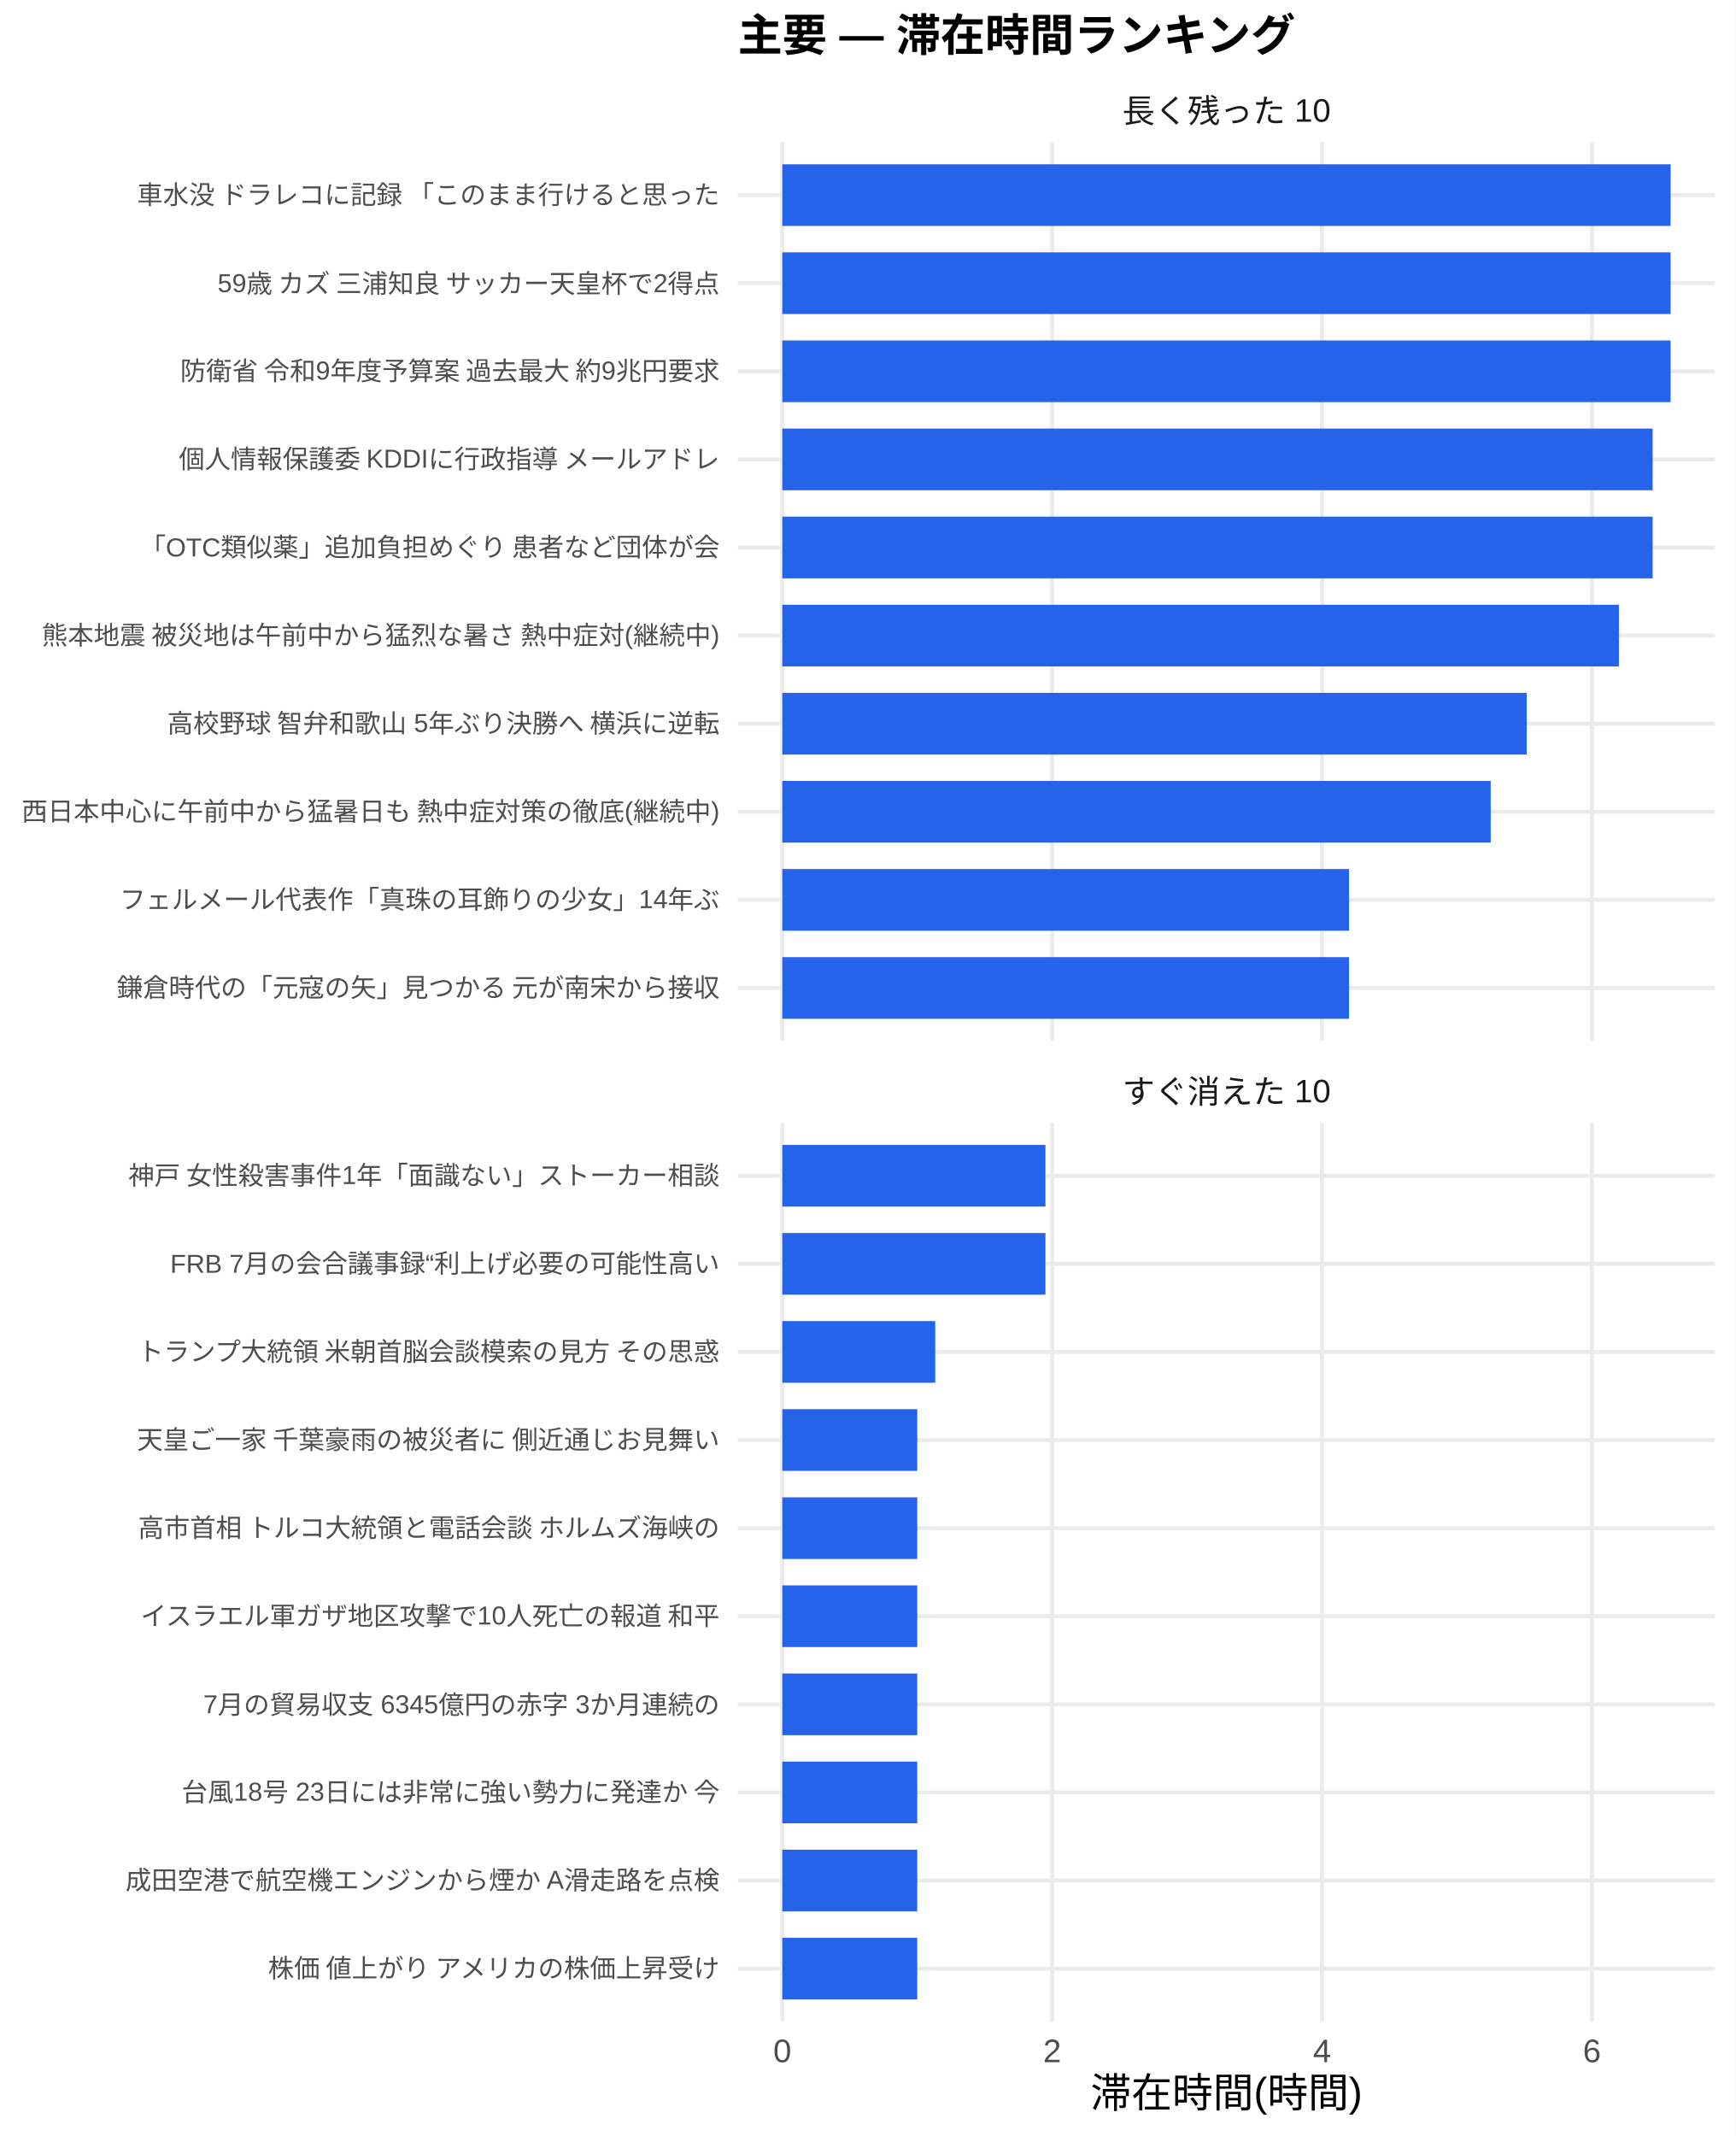
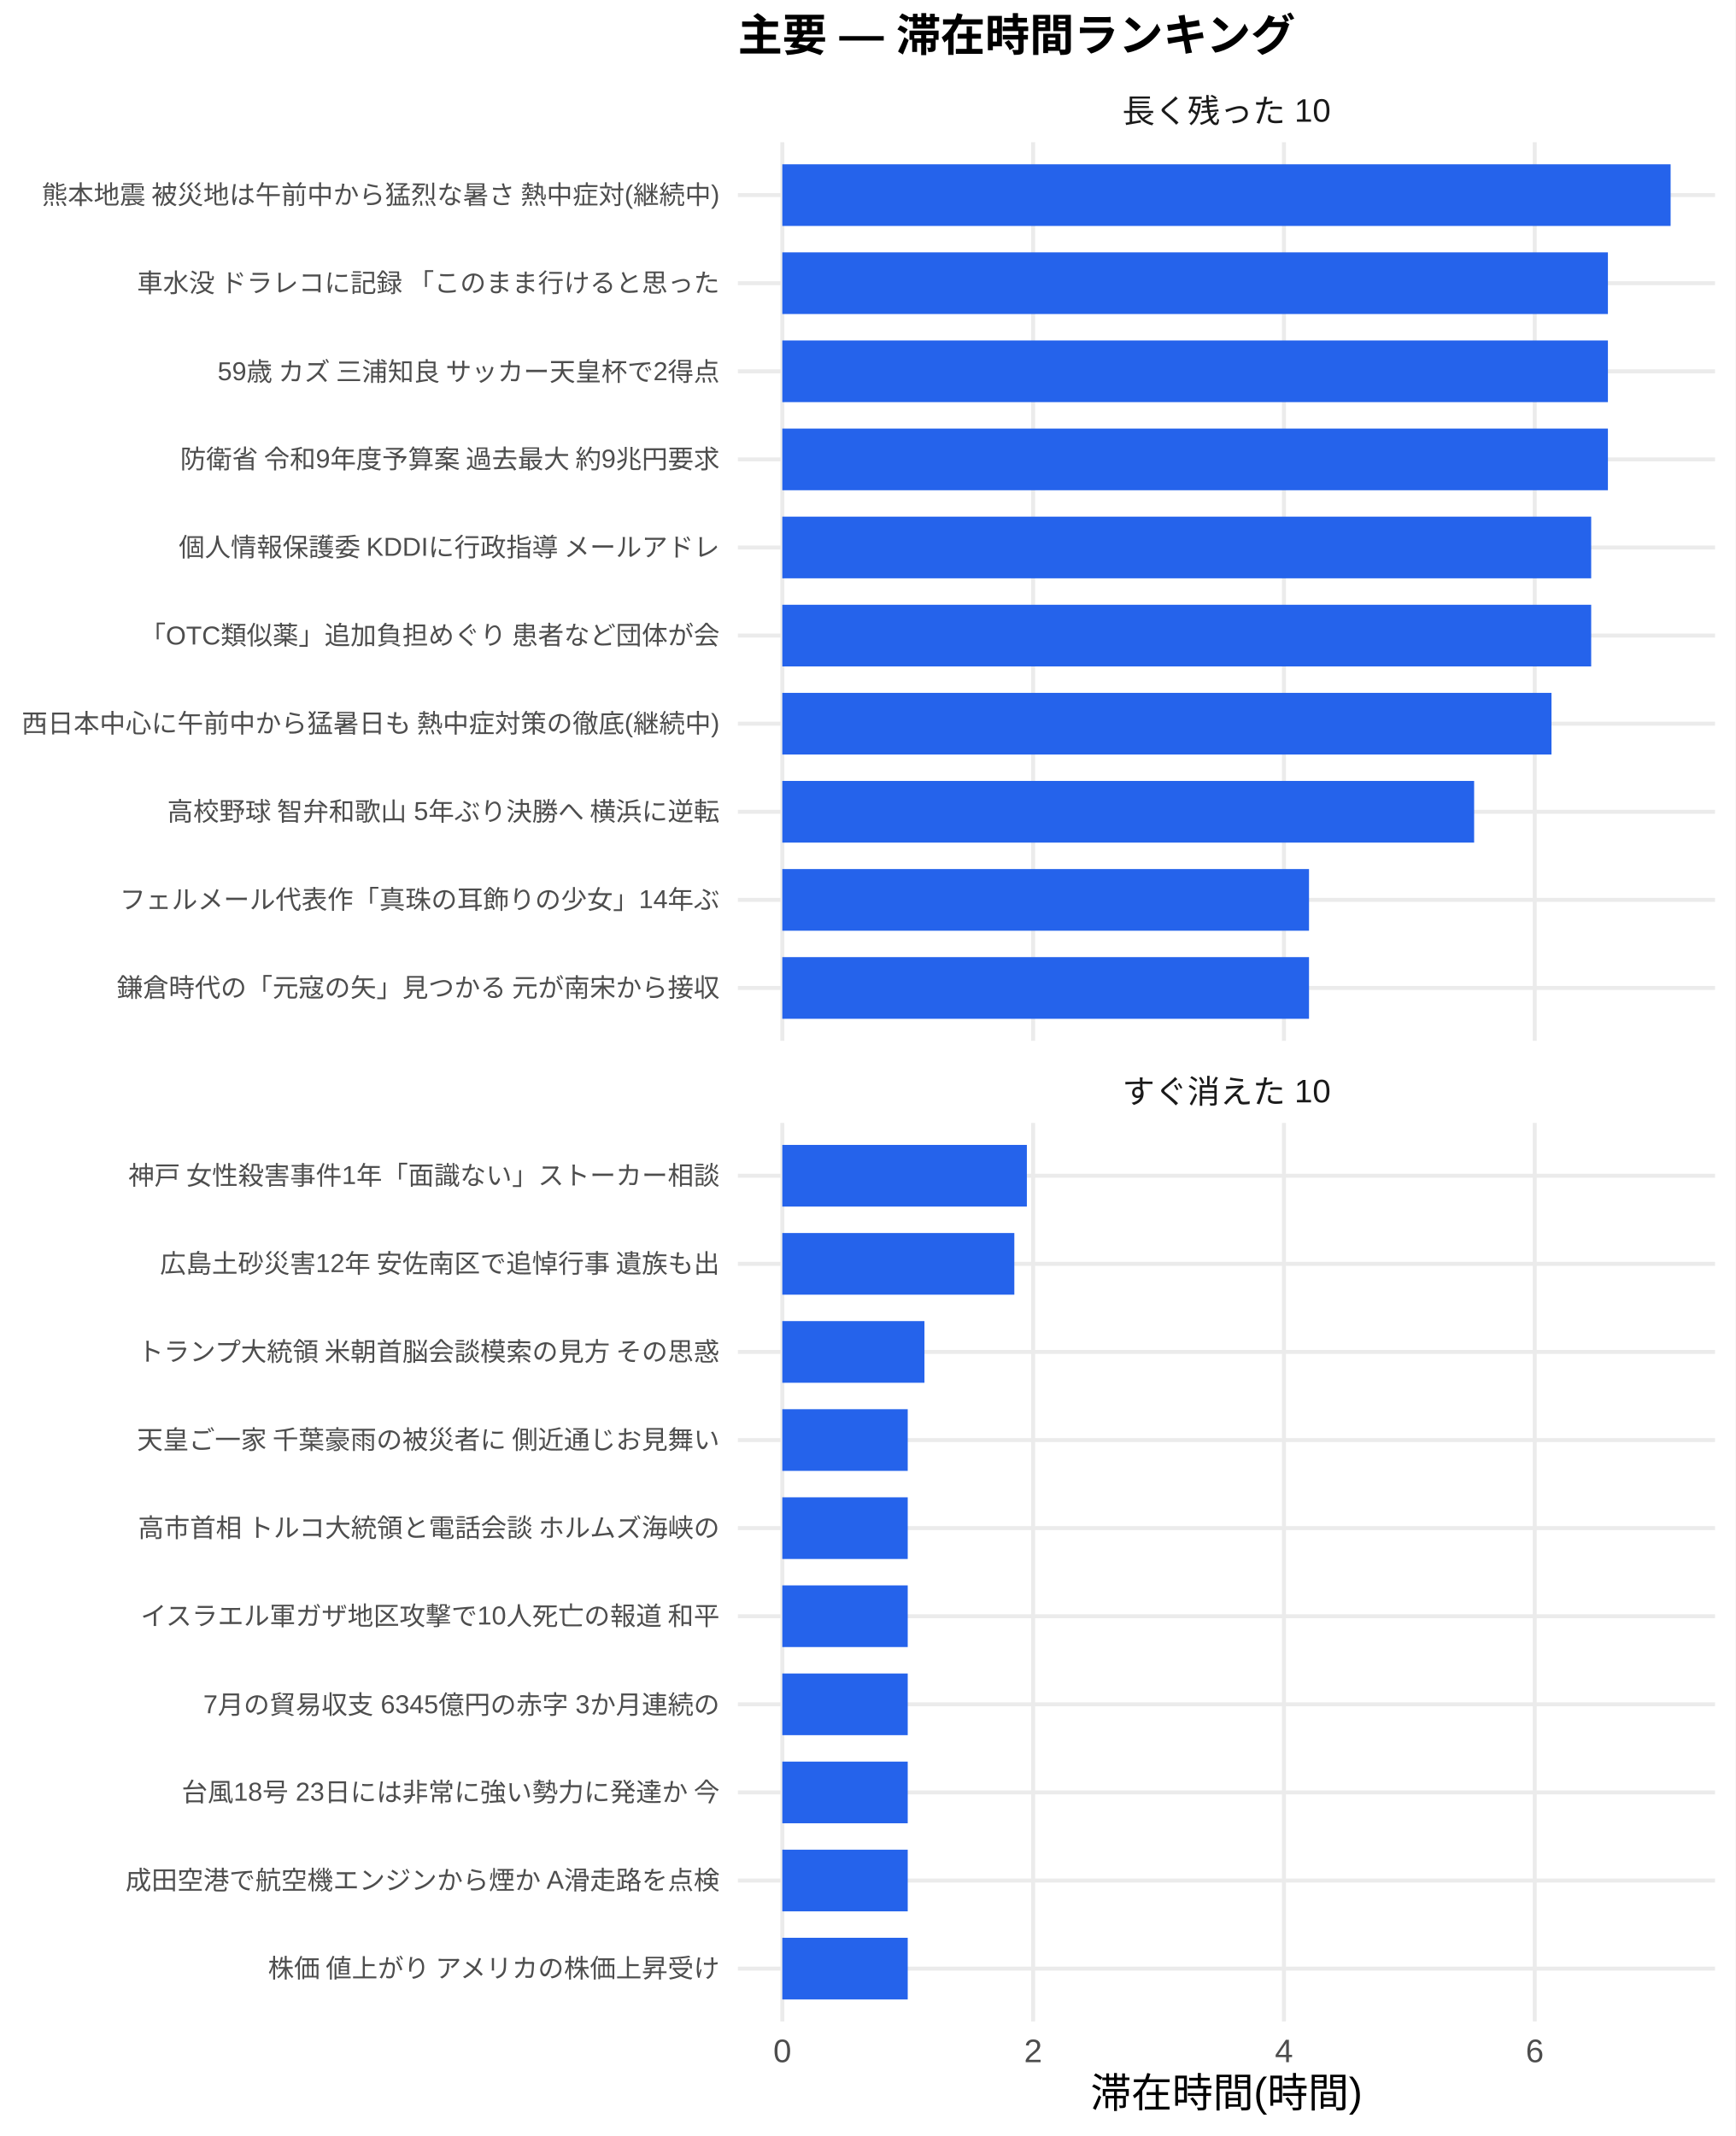
<svg xmlns="http://www.w3.org/2000/svg" width="468.00pt" height="576.00pt" viewBox="0 0 468.00 576.00">
  <g class="svglite">
    <defs>
      <style type="text/css">
    .svglite line, .svglite polyline, .svglite polygon, .svglite path, .svglite rect, .svglite circle {
      fill: none;
      stroke: #000000;
      stroke-linecap: round;
      stroke-linejoin: round;
      stroke-miterlimit: 10.00;
    }
    .svglite text {
      white-space: pre;
    }
    .svglite g.glyphgroup path {
      fill: inherit;
      stroke: none;
    }
  </style>
    </defs>
    <rect width="100%" height="100%" style="stroke: none; fill: #FFFFFF;" />
    <defs>
      <clipPath id="cpMC4wMHw0NjguMDB8MC4wMHw1NzYuMDA=">
        <rect x="0.00" y="0.00" width="468.00" height="576.00" />
      </clipPath>
    </defs>
    <g clip-path="url(#cpMC4wMHw0NjguMDB8MC4wMHw1NzYuMDA=)">
      <rect x="0.00" y="0.00" width="468.00" height="576.00" style="stroke-width: 1.07; stroke: none; fill: #FFFFFF;" />
    </g>
    <defs>
      <clipPath id="cpMTk5LjAwfDQ2Mi41MnwzOC4zNnwyODAuNjc=">
        <rect x="199.00" y="38.36" width="263.52" height="242.31" />
      </clipPath>
    </defs>
    <g clip-path="url(#cpMTk5LjAwfDQ2Mi41MnwzOC4zNnwyODAuNjc=)">
      <polyline points="199.00,266.42 462.52,266.42 " style="stroke-width: 1.07; stroke: #EBEBEB; stroke-linecap: butt;" />
      <polyline points="199.00,242.66 462.52,242.66 " style="stroke-width: 1.07; stroke: #EBEBEB; stroke-linecap: butt;" />
      <polyline points="199.00,218.91 462.52,218.91 " style="stroke-width: 1.07; stroke: #EBEBEB; stroke-linecap: butt;" />
      <polyline points="199.00,195.15 462.52,195.15 " style="stroke-width: 1.07; stroke: #EBEBEB; stroke-linecap: butt;" />
      <polyline points="199.00,171.39 462.52,171.39 " style="stroke-width: 1.07; stroke: #EBEBEB; stroke-linecap: butt;" />
      <polyline points="199.00,147.64 462.52,147.64 " style="stroke-width: 1.07; stroke: #EBEBEB; stroke-linecap: butt;" />
      <polyline points="199.00,123.88 462.52,123.88 " style="stroke-width: 1.07; stroke: #EBEBEB; stroke-linecap: butt;" />
      <polyline points="199.00,100.13 462.52,100.13 " style="stroke-width: 1.07; stroke: #EBEBEB; stroke-linecap: butt;" />
      <polyline points="199.00,76.37 462.52,76.37 " style="stroke-width: 1.07; stroke: #EBEBEB; stroke-linecap: butt;" />
      <polyline points="199.00,52.61 462.52,52.61 " style="stroke-width: 1.07; stroke: #EBEBEB; stroke-linecap: butt;" />
      <polyline points="210.98,280.67 210.98,38.36 " style="stroke-width: 1.07; stroke: #EBEBEB; stroke-linecap: butt;" />
-       <polyline points="283.76,280.67 283.76,38.36 " style="stroke-width: 1.07; stroke: #EBEBEB; stroke-linecap: butt;" />
-       <polyline points="356.54,280.67 356.54,38.36 " style="stroke-width: 1.07; stroke: #EBEBEB; stroke-linecap: butt;" />
-       <polyline points="429.32,280.67 429.32,38.36 " style="stroke-width: 1.07; stroke: #EBEBEB; stroke-linecap: butt;" />
+       <polyline points="278.62,280.67 278.62,38.36 " style="stroke-width: 1.07; stroke: #EBEBEB; stroke-linecap: butt;" />
+       <polyline points="346.26,280.67 346.26,38.36 " style="stroke-width: 1.07; stroke: #EBEBEB; stroke-linecap: butt;" />
+       <polyline points="413.90,280.67 413.90,38.36 " style="stroke-width: 1.07; stroke: #EBEBEB; stroke-linecap: butt;" />
      <rect x="210.98" y="44.30" width="239.56" height="16.63" style="stroke-width: 1.07; stroke: none; stroke-linecap: butt; stroke-linejoin: miter; fill: #2563EB;" />
-       <rect x="210.98" y="68.05" width="239.56" height="16.63" style="stroke-width: 1.07; stroke: none; stroke-linecap: butt; stroke-linejoin: miter; fill: #2563EB;" />
-       <rect x="210.98" y="91.81" width="239.56" height="16.63" style="stroke-width: 1.07; stroke: none; stroke-linecap: butt; stroke-linejoin: miter; fill: #2563EB;" />
-       <rect x="210.98" y="115.57" width="234.71" height="16.63" style="stroke-width: 1.07; stroke: none; stroke-linecap: butt; stroke-linejoin: miter; fill: #2563EB;" />
-       <rect x="210.98" y="139.32" width="234.71" height="16.63" style="stroke-width: 1.07; stroke: none; stroke-linecap: butt; stroke-linejoin: miter; fill: #2563EB;" />
-       <rect x="210.98" y="163.08" width="225.61" height="16.63" style="stroke-width: 1.07; stroke: none; stroke-linecap: butt; stroke-linejoin: miter; fill: #2563EB;" />
-       <rect x="210.98" y="186.84" width="200.75" height="16.63" style="stroke-width: 1.07; stroke: none; stroke-linecap: butt; stroke-linejoin: miter; fill: #2563EB;" />
-       <rect x="210.98" y="210.59" width="191.04" height="16.63" style="stroke-width: 1.07; stroke: none; stroke-linecap: butt; stroke-linejoin: miter; fill: #2563EB;" />
-       <rect x="210.98" y="234.35" width="152.83" height="16.63" style="stroke-width: 1.07; stroke: none; stroke-linecap: butt; stroke-linejoin: miter; fill: #2563EB;" />
-       <rect x="210.98" y="258.10" width="152.83" height="16.63" style="stroke-width: 1.07; stroke: none; stroke-linecap: butt; stroke-linejoin: miter; fill: #2563EB;" />
+       <rect x="210.98" y="68.05" width="222.65" height="16.63" style="stroke-width: 1.07; stroke: none; stroke-linecap: butt; stroke-linejoin: miter; fill: #2563EB;" />
+       <rect x="210.98" y="91.81" width="222.65" height="16.63" style="stroke-width: 1.07; stroke: none; stroke-linecap: butt; stroke-linejoin: miter; fill: #2563EB;" />
+       <rect x="210.98" y="115.57" width="222.65" height="16.63" style="stroke-width: 1.07; stroke: none; stroke-linecap: butt; stroke-linejoin: miter; fill: #2563EB;" />
+       <rect x="210.98" y="139.32" width="218.14" height="16.63" style="stroke-width: 1.07; stroke: none; stroke-linecap: butt; stroke-linejoin: miter; fill: #2563EB;" />
+       <rect x="210.98" y="163.08" width="218.14" height="16.63" style="stroke-width: 1.07; stroke: none; stroke-linecap: butt; stroke-linejoin: miter; fill: #2563EB;" />
+       <rect x="210.98" y="186.84" width="207.43" height="16.63" style="stroke-width: 1.07; stroke: none; stroke-linecap: butt; stroke-linejoin: miter; fill: #2563EB;" />
+       <rect x="210.98" y="210.59" width="186.57" height="16.63" style="stroke-width: 1.07; stroke: none; stroke-linecap: butt; stroke-linejoin: miter; fill: #2563EB;" />
+       <rect x="210.98" y="234.35" width="142.04" height="16.63" style="stroke-width: 1.07; stroke: none; stroke-linecap: butt; stroke-linejoin: miter; fill: #2563EB;" />
+       <rect x="210.98" y="258.10" width="142.04" height="16.63" style="stroke-width: 1.07; stroke: none; stroke-linecap: butt; stroke-linejoin: miter; fill: #2563EB;" />
    </g>
    <g clip-path="url(#cpMC4wMHw0NjguMDB8MC4wMHw1NzYuMDA=)">
</g>
    <defs>
      <clipPath id="cpMTk5LjAwfDQ2Mi41MnwzMDIuODB8NTQ1LjEy">
        <rect x="199.00" y="302.80" width="263.52" height="242.31" />
      </clipPath>
    </defs>
    <g clip-path="url(#cpMTk5LjAwfDQ2Mi41MnwzMDIuODB8NTQ1LjEy)">
      <polyline points="199.00,530.86 462.52,530.86 " style="stroke-width: 1.07; stroke: #EBEBEB; stroke-linecap: butt;" />
      <polyline points="199.00,507.11 462.52,507.11 " style="stroke-width: 1.07; stroke: #EBEBEB; stroke-linecap: butt;" />
      <polyline points="199.00,483.35 462.52,483.35 " style="stroke-width: 1.07; stroke: #EBEBEB; stroke-linecap: butt;" />
      <polyline points="199.00,459.59 462.52,459.59 " style="stroke-width: 1.07; stroke: #EBEBEB; stroke-linecap: butt;" />
      <polyline points="199.00,435.84 462.52,435.84 " style="stroke-width: 1.07; stroke: #EBEBEB; stroke-linecap: butt;" />
      <polyline points="199.00,412.08 462.52,412.08 " style="stroke-width: 1.07; stroke: #EBEBEB; stroke-linecap: butt;" />
      <polyline points="199.00,388.33 462.52,388.33 " style="stroke-width: 1.07; stroke: #EBEBEB; stroke-linecap: butt;" />
      <polyline points="199.00,364.57 462.52,364.57 " style="stroke-width: 1.07; stroke: #EBEBEB; stroke-linecap: butt;" />
      <polyline points="199.00,340.81 462.52,340.81 " style="stroke-width: 1.07; stroke: #EBEBEB; stroke-linecap: butt;" />
      <polyline points="199.00,317.06 462.52,317.06 " style="stroke-width: 1.07; stroke: #EBEBEB; stroke-linecap: butt;" />
      <polyline points="210.98,545.12 210.98,302.80 " style="stroke-width: 1.07; stroke: #EBEBEB; stroke-linecap: butt;" />
-       <polyline points="283.76,545.12 283.76,302.80 " style="stroke-width: 1.07; stroke: #EBEBEB; stroke-linecap: butt;" />
-       <polyline points="356.54,545.12 356.54,302.80 " style="stroke-width: 1.07; stroke: #EBEBEB; stroke-linecap: butt;" />
-       <polyline points="429.32,545.12 429.32,302.80 " style="stroke-width: 1.07; stroke: #EBEBEB; stroke-linecap: butt;" />
-       <rect x="210.98" y="308.74" width="70.96" height="16.63" style="stroke-width: 1.07; stroke: none; stroke-linecap: butt; stroke-linejoin: miter; fill: #2563EB;" />
-       <rect x="210.98" y="332.50" width="70.96" height="16.63" style="stroke-width: 1.07; stroke: none; stroke-linecap: butt; stroke-linejoin: miter; fill: #2563EB;" />
-       <rect x="210.98" y="356.25" width="41.24" height="16.63" style="stroke-width: 1.07; stroke: none; stroke-linecap: butt; stroke-linejoin: miter; fill: #2563EB;" />
-       <rect x="210.98" y="380.01" width="36.39" height="16.63" style="stroke-width: 1.07; stroke: none; stroke-linecap: butt; stroke-linejoin: miter; fill: #2563EB;" />
-       <rect x="210.98" y="403.77" width="36.39" height="16.63" style="stroke-width: 1.07; stroke: none; stroke-linecap: butt; stroke-linejoin: miter; fill: #2563EB;" />
-       <rect x="210.98" y="427.52" width="36.39" height="16.63" style="stroke-width: 1.07; stroke: none; stroke-linecap: butt; stroke-linejoin: miter; fill: #2563EB;" />
-       <rect x="210.98" y="451.28" width="36.39" height="16.63" style="stroke-width: 1.07; stroke: none; stroke-linecap: butt; stroke-linejoin: miter; fill: #2563EB;" />
-       <rect x="210.98" y="475.04" width="36.39" height="16.63" style="stroke-width: 1.07; stroke: none; stroke-linecap: butt; stroke-linejoin: miter; fill: #2563EB;" />
-       <rect x="210.98" y="498.79" width="36.39" height="16.63" style="stroke-width: 1.07; stroke: none; stroke-linecap: butt; stroke-linejoin: miter; fill: #2563EB;" />
-       <rect x="210.98" y="522.55" width="36.39" height="16.63" style="stroke-width: 1.07; stroke: none; stroke-linecap: butt; stroke-linejoin: miter; fill: #2563EB;" />
+       <polyline points="278.62,545.12 278.62,302.80 " style="stroke-width: 1.07; stroke: #EBEBEB; stroke-linecap: butt;" />
+       <polyline points="346.26,545.12 346.26,302.80 " style="stroke-width: 1.07; stroke: #EBEBEB; stroke-linecap: butt;" />
+       <polyline points="413.90,545.12 413.90,302.80 " style="stroke-width: 1.07; stroke: #EBEBEB; stroke-linecap: butt;" />
+       <rect x="210.98" y="308.74" width="65.95" height="16.63" style="stroke-width: 1.07; stroke: none; stroke-linecap: butt; stroke-linejoin: miter; fill: #2563EB;" />
+       <rect x="210.98" y="332.50" width="62.57" height="16.63" style="stroke-width: 1.07; stroke: none; stroke-linecap: butt; stroke-linejoin: miter; fill: #2563EB;" />
+       <rect x="210.98" y="356.25" width="38.33" height="16.63" style="stroke-width: 1.07; stroke: none; stroke-linecap: butt; stroke-linejoin: miter; fill: #2563EB;" />
+       <rect x="210.98" y="380.01" width="33.82" height="16.63" style="stroke-width: 1.07; stroke: none; stroke-linecap: butt; stroke-linejoin: miter; fill: #2563EB;" />
+       <rect x="210.98" y="403.77" width="33.82" height="16.63" style="stroke-width: 1.07; stroke: none; stroke-linecap: butt; stroke-linejoin: miter; fill: #2563EB;" />
+       <rect x="210.98" y="427.52" width="33.82" height="16.63" style="stroke-width: 1.07; stroke: none; stroke-linecap: butt; stroke-linejoin: miter; fill: #2563EB;" />
+       <rect x="210.98" y="451.28" width="33.82" height="16.63" style="stroke-width: 1.07; stroke: none; stroke-linecap: butt; stroke-linejoin: miter; fill: #2563EB;" />
+       <rect x="210.98" y="475.04" width="33.82" height="16.63" style="stroke-width: 1.07; stroke: none; stroke-linecap: butt; stroke-linejoin: miter; fill: #2563EB;" />
+       <rect x="210.98" y="498.79" width="33.82" height="16.63" style="stroke-width: 1.07; stroke: none; stroke-linecap: butt; stroke-linejoin: miter; fill: #2563EB;" />
+       <rect x="210.98" y="522.55" width="33.82" height="16.63" style="stroke-width: 1.07; stroke: none; stroke-linecap: butt; stroke-linejoin: miter; fill: #2563EB;" />
    </g>
    <g clip-path="url(#cpMC4wMHw0NjguMDB8MC4wMHw1NzYuMDA=)">
</g>
    <defs>
      <clipPath id="cpMTk5LjAwfDQ2Mi41MnwyODYuMTV8MzAyLjgw">
        <rect x="199.00" y="286.15" width="263.52" height="16.65" />
      </clipPath>
    </defs>
    <g clip-path="url(#cpMTk5LjAwfDQ2Mi41MnwyODYuMTV8MzAyLjgw)">
      <text x="330.76" y="297.50" text-anchor="middle" style="font-size: 8.80px;fill: #1A1A1A; font-family: &quot;Liberation Sans&quot;;" textLength="56.20px" lengthAdjust="spacingAndGlyphs">すぐ消えた 10</text>
    </g>
    <g clip-path="url(#cpMC4wMHw0NjguMDB8MC4wMHw1NzYuMDA=)">
</g>
    <defs>
      <clipPath id="cpMTk5LjAwfDQ2Mi41MnwyMS43MXwzOC4zNg==">
        <rect x="199.00" y="21.71" width="263.52" height="16.65" />
      </clipPath>
    </defs>
    <g clip-path="url(#cpMTk5LjAwfDQ2Mi41MnwyMS43MXwzOC4zNg==)">
      <text x="330.76" y="33.06" text-anchor="middle" style="font-size: 8.80px;fill: #1A1A1A; font-family: &quot;Liberation Sans&quot;;" textLength="56.20px" lengthAdjust="spacingAndGlyphs">長く残った 10</text>
    </g>
    <g clip-path="url(#cpMC4wMHw0NjguMDB8MC4wMHw1NzYuMDA=)">
      <text x="210.98" y="556.10" text-anchor="middle" style="font-size: 8.80px;fill: #4D4D4D; font-family: &quot;Liberation Sans&quot;;" textLength="4.89px" lengthAdjust="spacingAndGlyphs">0</text>
-       <text x="283.76" y="556.10" text-anchor="middle" style="font-size: 8.80px;fill: #4D4D4D; font-family: &quot;Liberation Sans&quot;;" textLength="4.89px" lengthAdjust="spacingAndGlyphs">2</text>
-       <text x="356.54" y="556.10" text-anchor="middle" style="font-size: 8.80px;fill: #4D4D4D; font-family: &quot;Liberation Sans&quot;;" textLength="4.89px" lengthAdjust="spacingAndGlyphs">4</text>
-       <text x="429.32" y="556.10" text-anchor="middle" style="font-size: 8.80px;fill: #4D4D4D; font-family: &quot;Liberation Sans&quot;;" textLength="4.89px" lengthAdjust="spacingAndGlyphs">6</text>
+       <text x="278.62" y="556.10" text-anchor="middle" style="font-size: 8.80px;fill: #4D4D4D; font-family: &quot;Liberation Sans&quot;;" textLength="4.89px" lengthAdjust="spacingAndGlyphs">2</text>
+       <text x="346.26" y="556.10" text-anchor="middle" style="font-size: 8.80px;fill: #4D4D4D; font-family: &quot;Liberation Sans&quot;;" textLength="4.89px" lengthAdjust="spacingAndGlyphs">4</text>
+       <text x="413.90" y="556.10" text-anchor="middle" style="font-size: 8.80px;fill: #4D4D4D; font-family: &quot;Liberation Sans&quot;;" textLength="4.89px" lengthAdjust="spacingAndGlyphs">6</text>
      <text x="194.07" y="268.83" text-anchor="end" style="font-size: 7.00px;fill: #4D4D4D; font-family: &quot;Liberation Sans&quot;;" textLength="162.94px" lengthAdjust="spacingAndGlyphs">鎌倉時代の「元寇の矢」見つかる 元が南宋から接収</text>
      <text x="194.07" y="245.07" text-anchor="end" style="font-size: 7.00px;fill: #4D4D4D; font-family: &quot;Liberation Sans&quot;;" textLength="161.78px" lengthAdjust="spacingAndGlyphs">フェルメール代表作「真珠の耳飾りの少女」14年ぶ</text>
-       <text x="194.07" y="221.31" text-anchor="end" style="font-size: 7.00px;fill: #4D4D4D; font-family: &quot;Liberation Sans&quot;;" textLength="188.59px" lengthAdjust="spacingAndGlyphs">西日本中心に午前中から猛暑日も 熱中症対策の徹底(継続中)</text>
-       <text x="194.07" y="197.56" text-anchor="end" style="font-size: 7.00px;fill: #4D4D4D; font-family: &quot;Liberation Sans&quot;;" textLength="149.70px" lengthAdjust="spacingAndGlyphs">高校野球 智弁和歌山 5年ぶり決勝へ 横浜に逆転</text>
-       <text x="194.07" y="173.80" text-anchor="end" style="font-size: 7.00px;fill: #4D4D4D; font-family: &quot;Liberation Sans&quot;;" textLength="183.53px" lengthAdjust="spacingAndGlyphs">熊本地震 被災地は午前中から猛烈な暑さ 熱中症対(継続中)</text>
-       <text x="194.07" y="150.05" text-anchor="end" style="font-size: 7.00px;fill: #4D4D4D; font-family: &quot;Liberation Sans&quot;;" textLength="156.72px" lengthAdjust="spacingAndGlyphs">「OTC類似薬」追加負担めぐり 患者など団体が会</text>
-       <text x="194.07" y="126.29" text-anchor="end" style="font-size: 7.00px;fill: #4D4D4D; font-family: &quot;Liberation Sans&quot;;" textLength="146.61px" lengthAdjust="spacingAndGlyphs">個人情報保護委 KDDIに行政指導 メールアドレ</text>
-       <text x="194.07" y="102.53" text-anchor="end" style="font-size: 7.00px;fill: #4D4D4D; font-family: &quot;Liberation Sans&quot;;" textLength="146.59px" lengthAdjust="spacingAndGlyphs">防衛省 令和9年度予算案 過去最大 約9兆円要求</text>
-       <text x="194.07" y="78.78" text-anchor="end" style="font-size: 7.00px;fill: #4D4D4D; font-family: &quot;Liberation Sans&quot;;" textLength="138.42px" lengthAdjust="spacingAndGlyphs">59歳 カズ 三浦知良 サッカー天皇杯で2得点 </text>
-       <text x="194.07" y="55.02" text-anchor="end" style="font-size: 7.00px;fill: #4D4D4D; font-family: &quot;Liberation Sans&quot;;" textLength="157.88px" lengthAdjust="spacingAndGlyphs">車水没 ドラレコに記録 「このまま行けると思った</text>
+       <text x="194.07" y="221.31" text-anchor="end" style="font-size: 7.00px;fill: #4D4D4D; font-family: &quot;Liberation Sans&quot;;" textLength="149.70px" lengthAdjust="spacingAndGlyphs">高校野球 智弁和歌山 5年ぶり決勝へ 横浜に逆転</text>
+       <text x="194.07" y="197.56" text-anchor="end" style="font-size: 7.00px;fill: #4D4D4D; font-family: &quot;Liberation Sans&quot;;" textLength="188.59px" lengthAdjust="spacingAndGlyphs">西日本中心に午前中から猛暑日も 熱中症対策の徹底(継続中)</text>
+       <text x="194.07" y="173.80" text-anchor="end" style="font-size: 7.00px;fill: #4D4D4D; font-family: &quot;Liberation Sans&quot;;" textLength="156.72px" lengthAdjust="spacingAndGlyphs">「OTC類似薬」追加負担めぐり 患者など団体が会</text>
+       <text x="194.07" y="150.05" text-anchor="end" style="font-size: 7.00px;fill: #4D4D4D; font-family: &quot;Liberation Sans&quot;;" textLength="146.61px" lengthAdjust="spacingAndGlyphs">個人情報保護委 KDDIに行政指導 メールアドレ</text>
+       <text x="194.07" y="126.29" text-anchor="end" style="font-size: 7.00px;fill: #4D4D4D; font-family: &quot;Liberation Sans&quot;;" textLength="146.59px" lengthAdjust="spacingAndGlyphs">防衛省 令和9年度予算案 過去最大 約9兆円要求</text>
+       <text x="194.07" y="102.53" text-anchor="end" style="font-size: 7.00px;fill: #4D4D4D; font-family: &quot;Liberation Sans&quot;;" textLength="138.42px" lengthAdjust="spacingAndGlyphs">59歳 カズ 三浦知良 サッカー天皇杯で2得点 </text>
+       <text x="194.07" y="78.78" text-anchor="end" style="font-size: 7.00px;fill: #4D4D4D; font-family: &quot;Liberation Sans&quot;;" textLength="157.88px" lengthAdjust="spacingAndGlyphs">車水没 ドラレコに記録 「このまま行けると思った</text>
+       <text x="194.07" y="55.02" text-anchor="end" style="font-size: 7.00px;fill: #4D4D4D; font-family: &quot;Liberation Sans&quot;;" textLength="183.53px" lengthAdjust="spacingAndGlyphs">熊本地震 被災地は午前中から猛烈な暑さ 熱中症対(継続中)</text>
      <text x="194.07" y="533.27" text-anchor="end" style="font-size: 7.00px;fill: #4D4D4D; font-family: &quot;Liberation Sans&quot;;" textLength="122.88px" lengthAdjust="spacingAndGlyphs">株価 値上がり アメリカの株価上昇受け</text>
      <text x="194.07" y="509.51" text-anchor="end" style="font-size: 7.00px;fill: #4D4D4D; font-family: &quot;Liberation Sans&quot;;" textLength="160.22px" lengthAdjust="spacingAndGlyphs">成田空港で航空機エンジンから煙か A滑走路を点検</text>
      <text x="194.07" y="485.76" text-anchor="end" style="font-size: 7.00px;fill: #4D4D4D; font-family: &quot;Liberation Sans&quot;;" textLength="145.44px" lengthAdjust="spacingAndGlyphs">台風18号 23日には非常に強い勢力に発達か 今</text>
      <text x="194.07" y="462.00" text-anchor="end" style="font-size: 7.00px;fill: #4D4D4D; font-family: &quot;Liberation Sans&quot;;" textLength="139.22px" lengthAdjust="spacingAndGlyphs">7月の貿易収支 6345億円の赤字 3か月連続の</text>
      <text x="194.07" y="438.25" text-anchor="end" style="font-size: 7.00px;fill: #4D4D4D; font-family: &quot;Liberation Sans&quot;;" textLength="156.72px" lengthAdjust="spacingAndGlyphs">イスラエル軍ガザ地区攻撃で10人死亡の報道 和平</text>
      <text x="194.07" y="414.49" text-anchor="end" style="font-size: 7.00px;fill: #4D4D4D; font-family: &quot;Liberation Sans&quot;;" textLength="157.88px" lengthAdjust="spacingAndGlyphs">高市首相 トルコ大統領と電話会談 ホルムズ海峡の</text>
      <text x="194.07" y="390.73" text-anchor="end" style="font-size: 7.00px;fill: #4D4D4D; font-family: &quot;Liberation Sans&quot;;" textLength="157.88px" lengthAdjust="spacingAndGlyphs">天皇ご一家 千葉豪雨の被災者に 側近通じお見舞い</text>
      <text x="194.07" y="366.98" text-anchor="end" style="font-size: 7.00px;fill: #4D4D4D; font-family: &quot;Liberation Sans&quot;;" textLength="157.88px" lengthAdjust="spacingAndGlyphs">トランプ大統領 米朝首脳会談模索の見方 その思惑</text>
-       <text x="194.07" y="343.22" text-anchor="end" style="font-size: 7.00px;fill: #4D4D4D; font-family: &quot;Liberation Sans&quot;;" textLength="148.17px" lengthAdjust="spacingAndGlyphs">FRB 7月の会合議事録“利上げ必要の可能性高い</text>
+       <text x="194.07" y="343.22" text-anchor="end" style="font-size: 7.00px;fill: #4D4D4D; font-family: &quot;Liberation Sans&quot;;" textLength="151.66px" lengthAdjust="spacingAndGlyphs">広島土砂災害12年 安佐南区で追悼行事 遺族も出</text>
      <text x="194.07" y="319.47" text-anchor="end" style="font-size: 7.00px;fill: #4D4D4D; font-family: &quot;Liberation Sans&quot;;" textLength="159.83px" lengthAdjust="spacingAndGlyphs">神戸 女性殺害事件1年「面識ない」ストーカー相談</text>
      <text x="330.76" y="568.24" text-anchor="middle" style="font-size: 11.00px; font-family: &quot;Liberation Sans&quot;;" textLength="73.31px" lengthAdjust="spacingAndGlyphs">滞在時間(時間)</text>
      <text x="199.00" y="13.74" style="font-size: 12.00px; font-weight: bold; font-family: &quot;Liberation Sans&quot;;" textLength="150.66px" lengthAdjust="spacingAndGlyphs">主要 — 滞在時間ランキング</text>
    </g>
  </g>
</svg>
